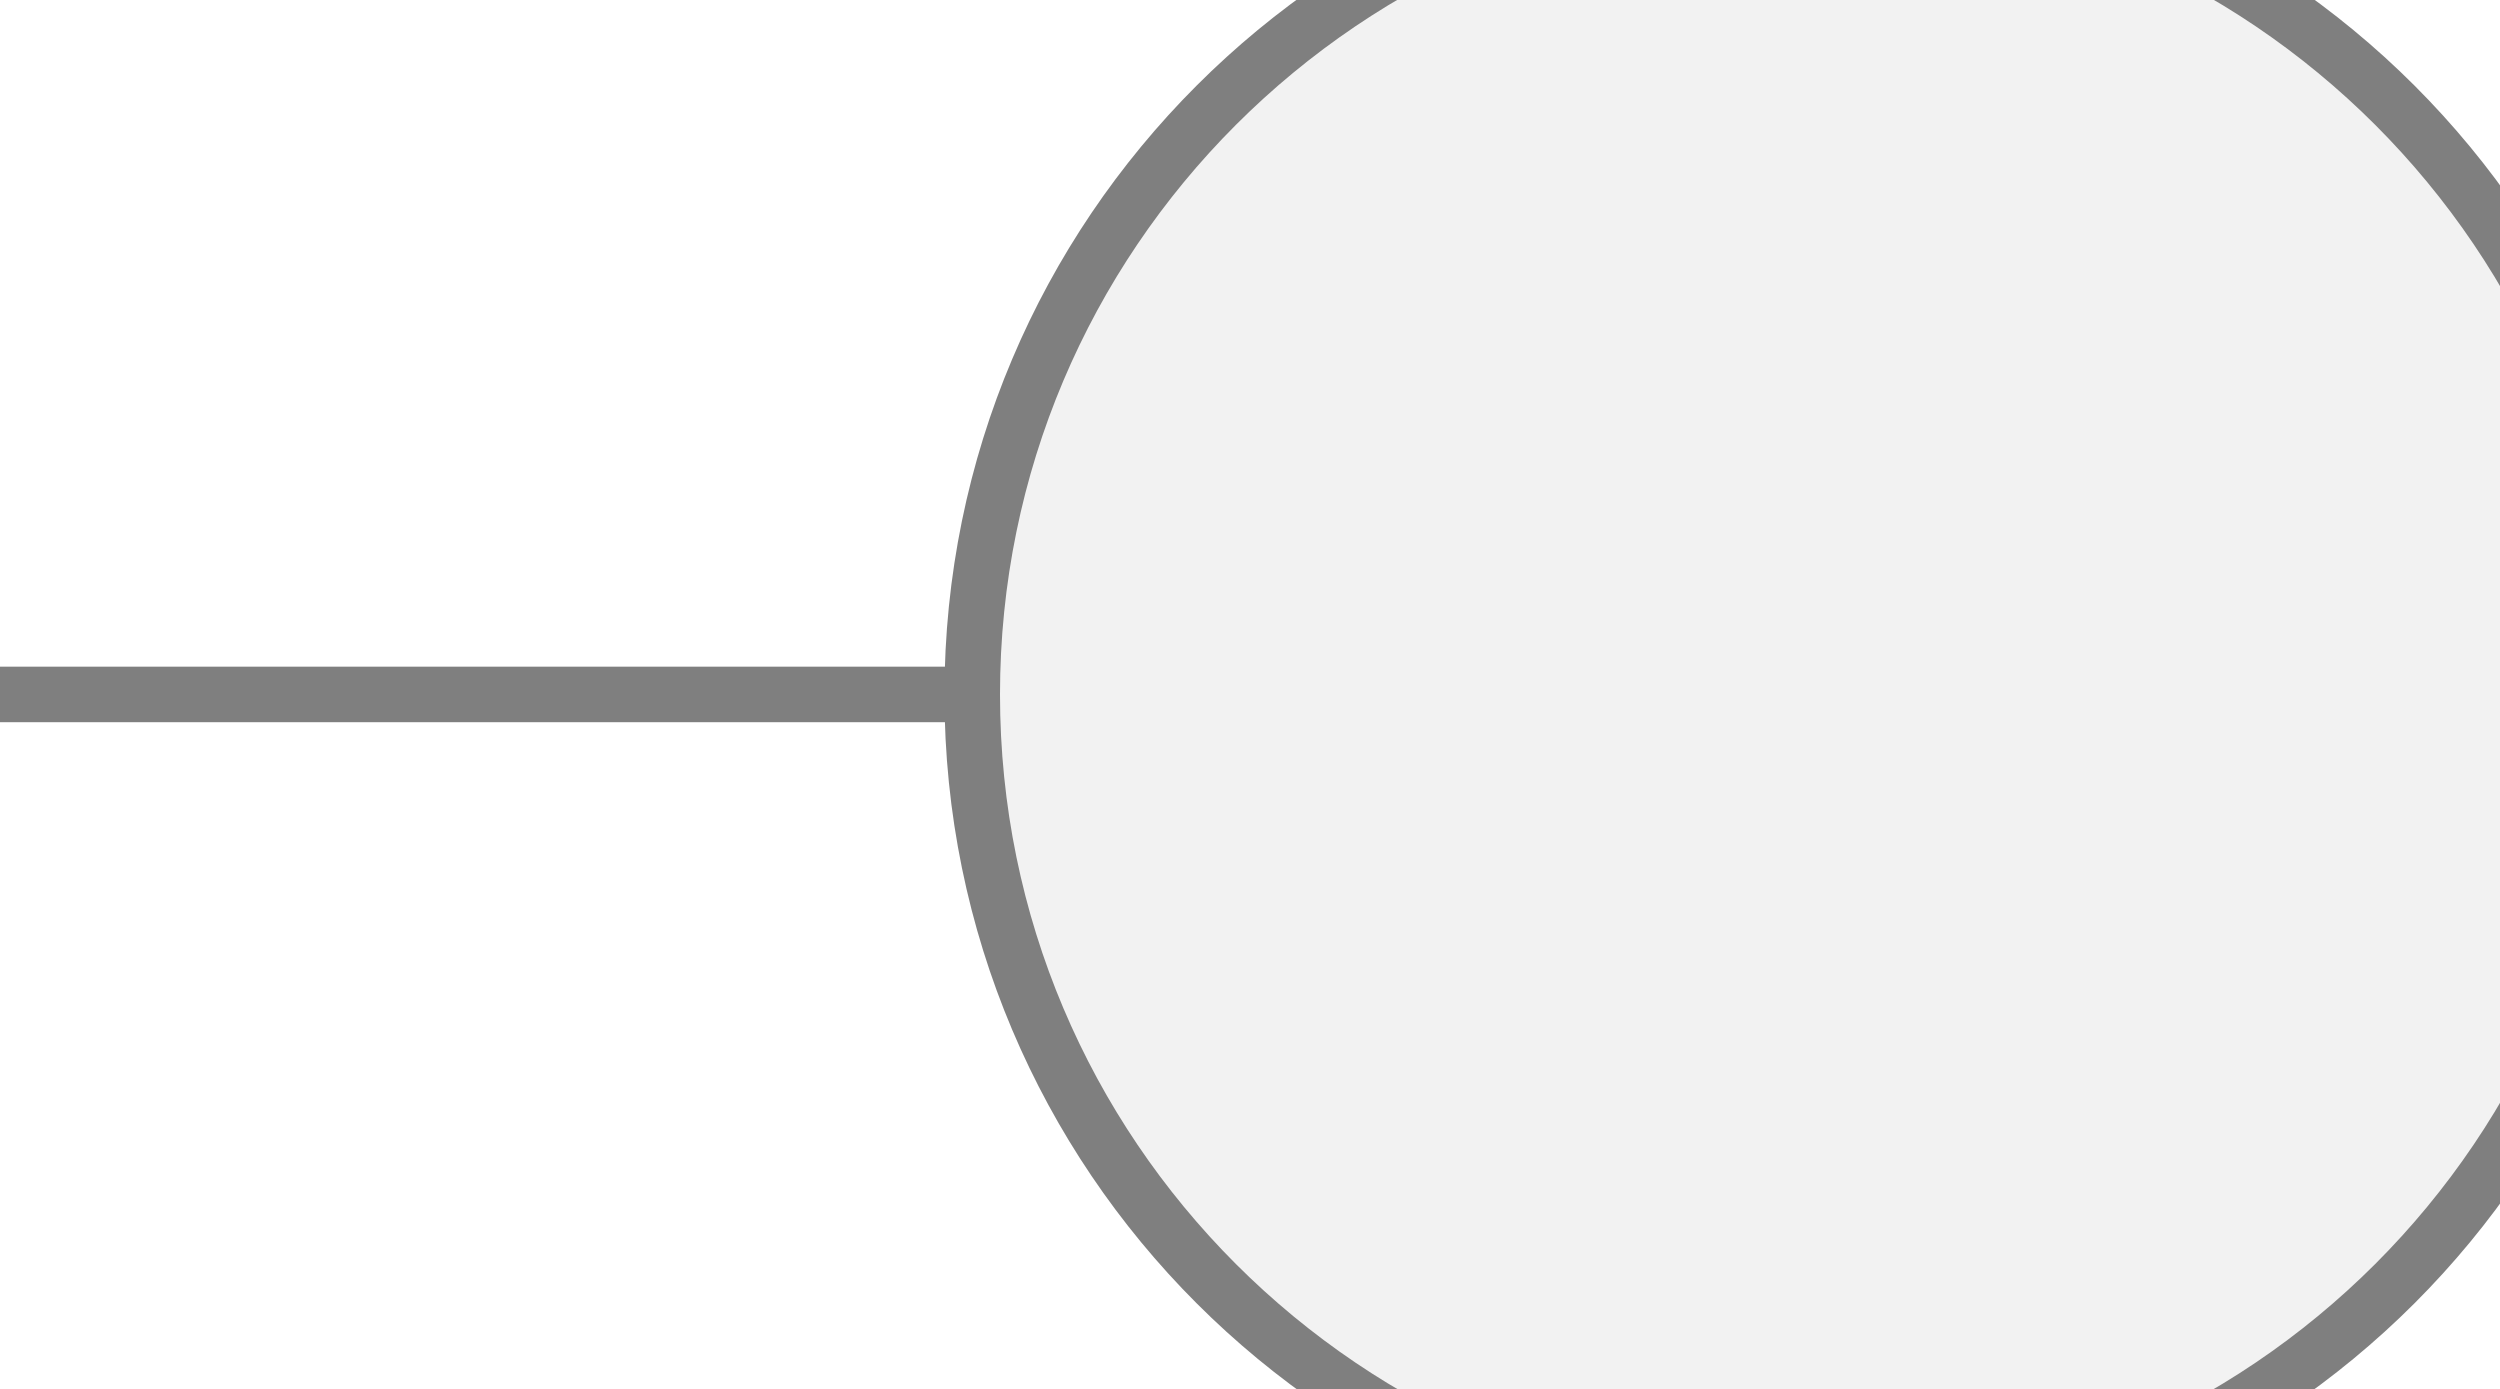
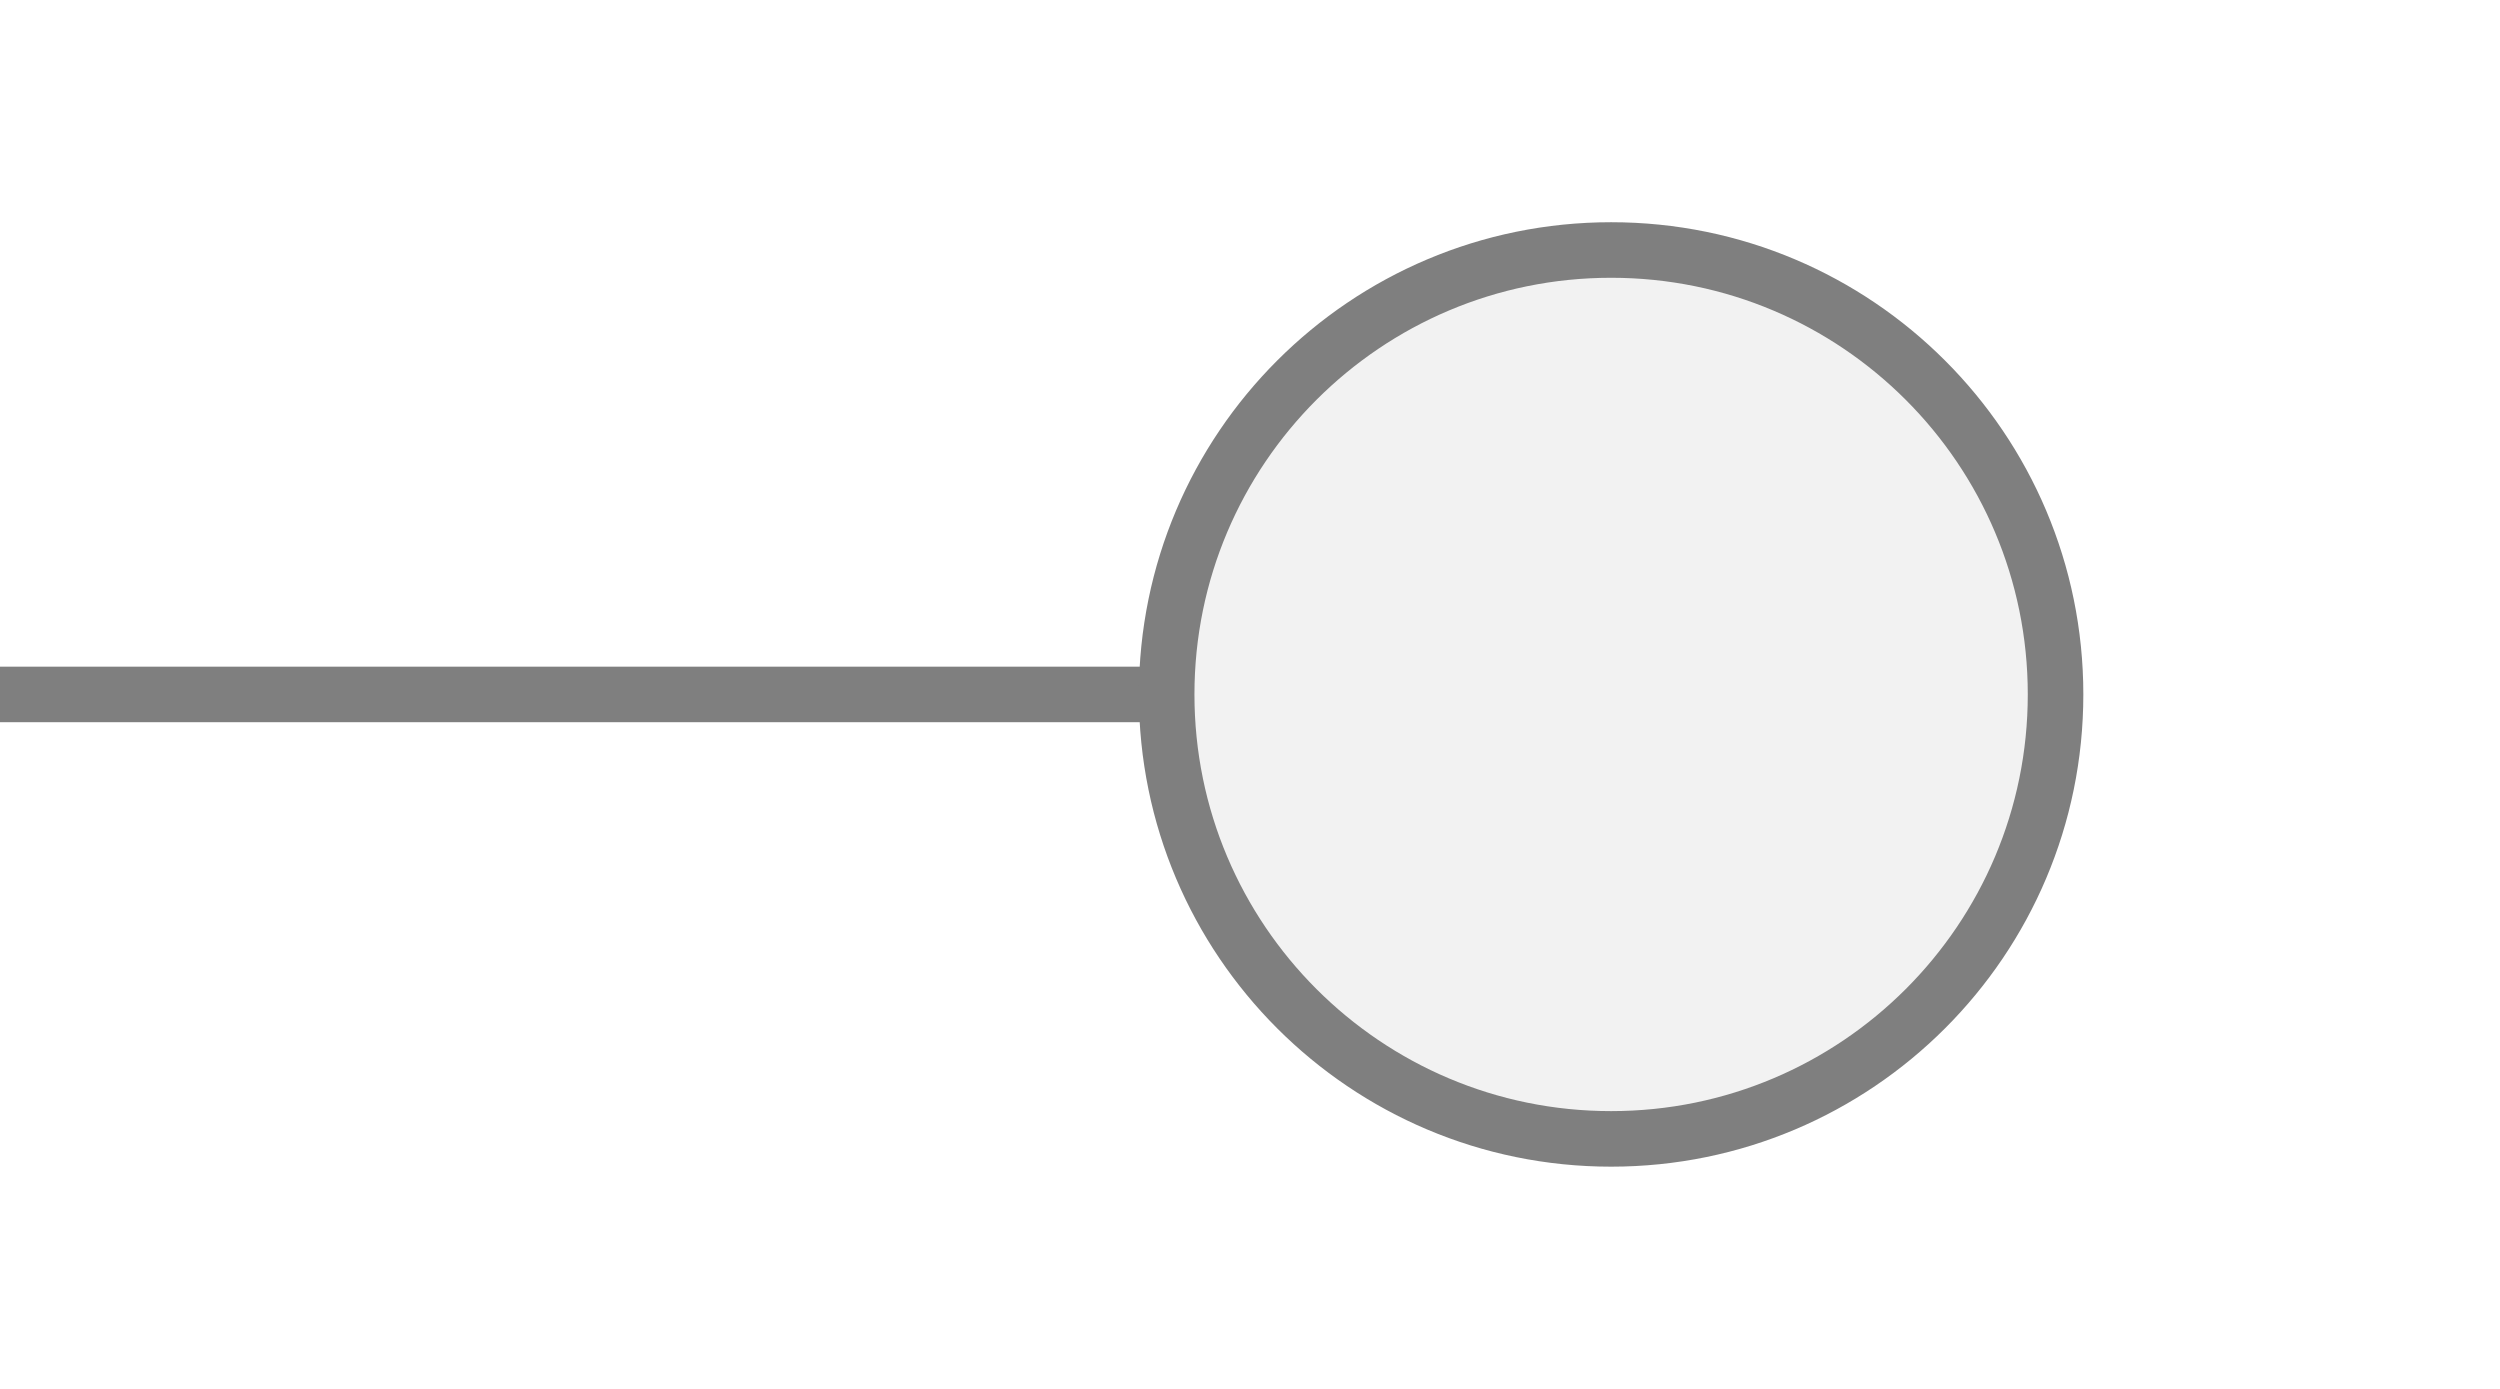
<svg xmlns="http://www.w3.org/2000/svg" width="45px" height="25px" viewBox="0 0 45 25">
-   <line x1="0" y1="12.5" x2="17.5" y2="12.5" stroke="#7f7f7f" stroke-width="1" stroke-linecap="round" />
-   <circle cx="32.5" cy="12.5" r="15" fill="#f2f2f2" stroke="#7f7f7f" stroke-width="1" />
+   <line x1="0" y1="12.5" x2="21" y2="12.5" stroke="#7f7f7f" stroke-width="1" stroke-linecap="round" />
+   <circle cx="29" cy="12.5" r="8" fill="#f2f2f2" stroke="#7f7f7f" stroke-width="1" />
</svg>
